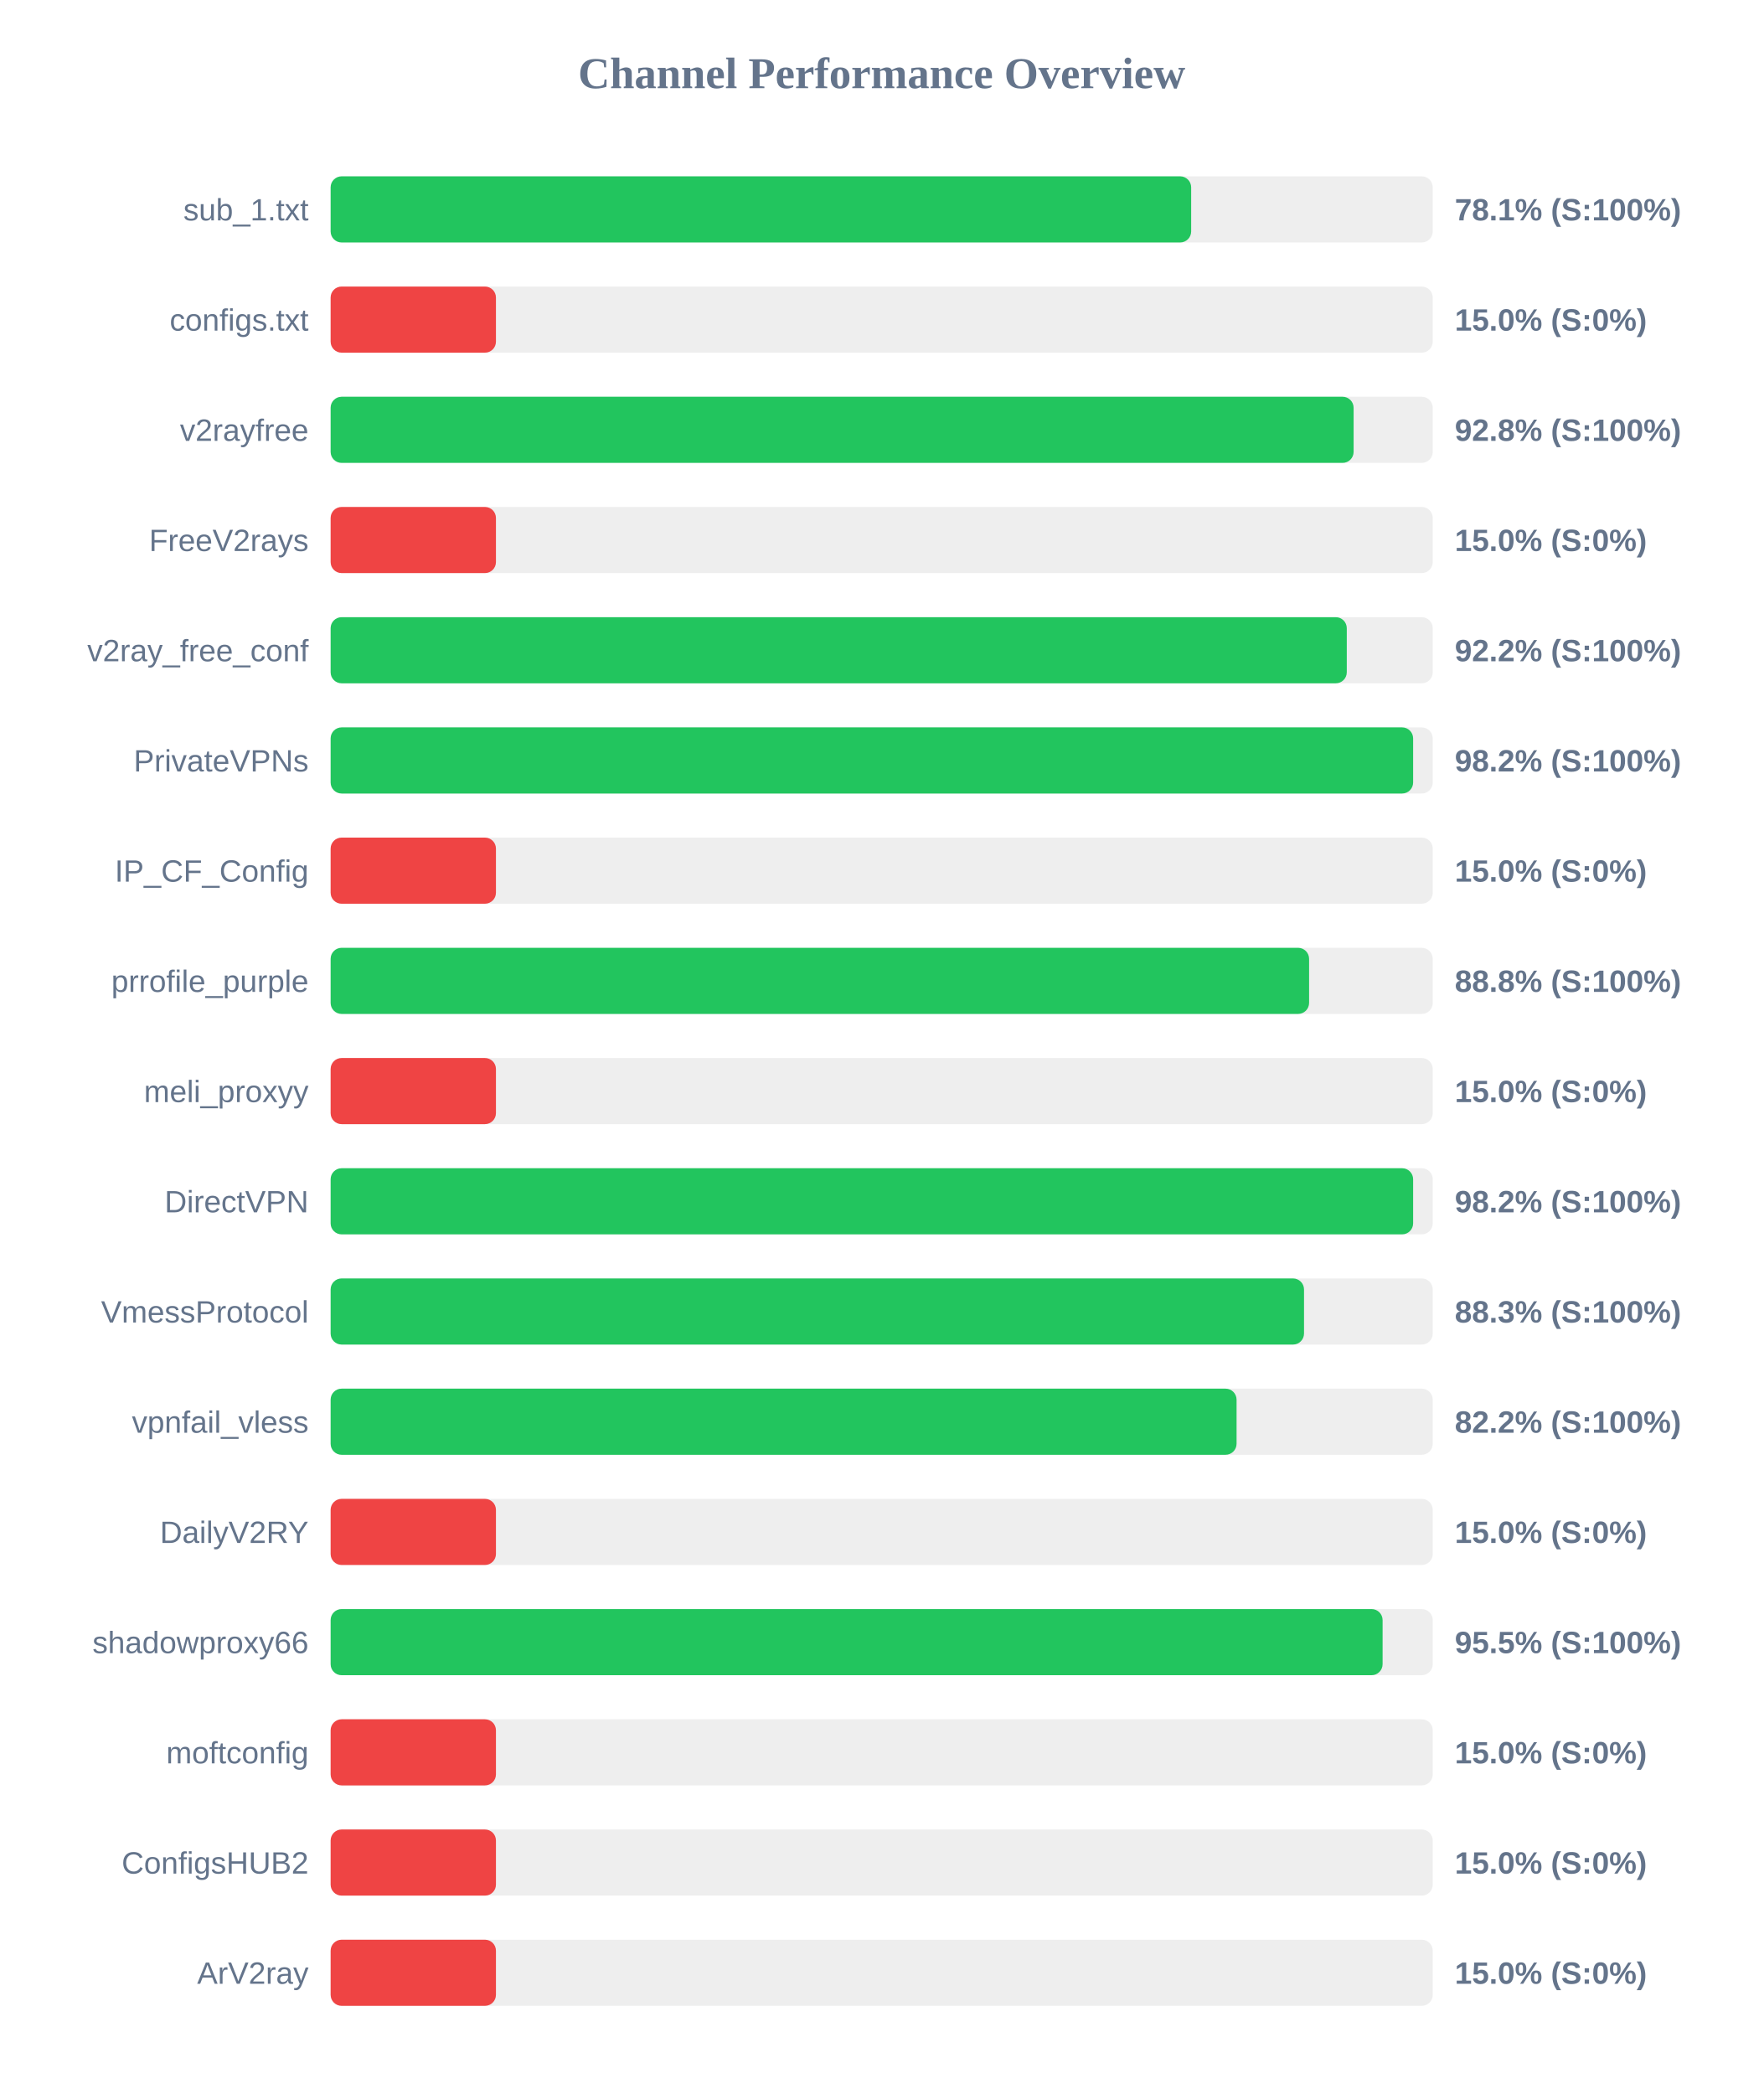
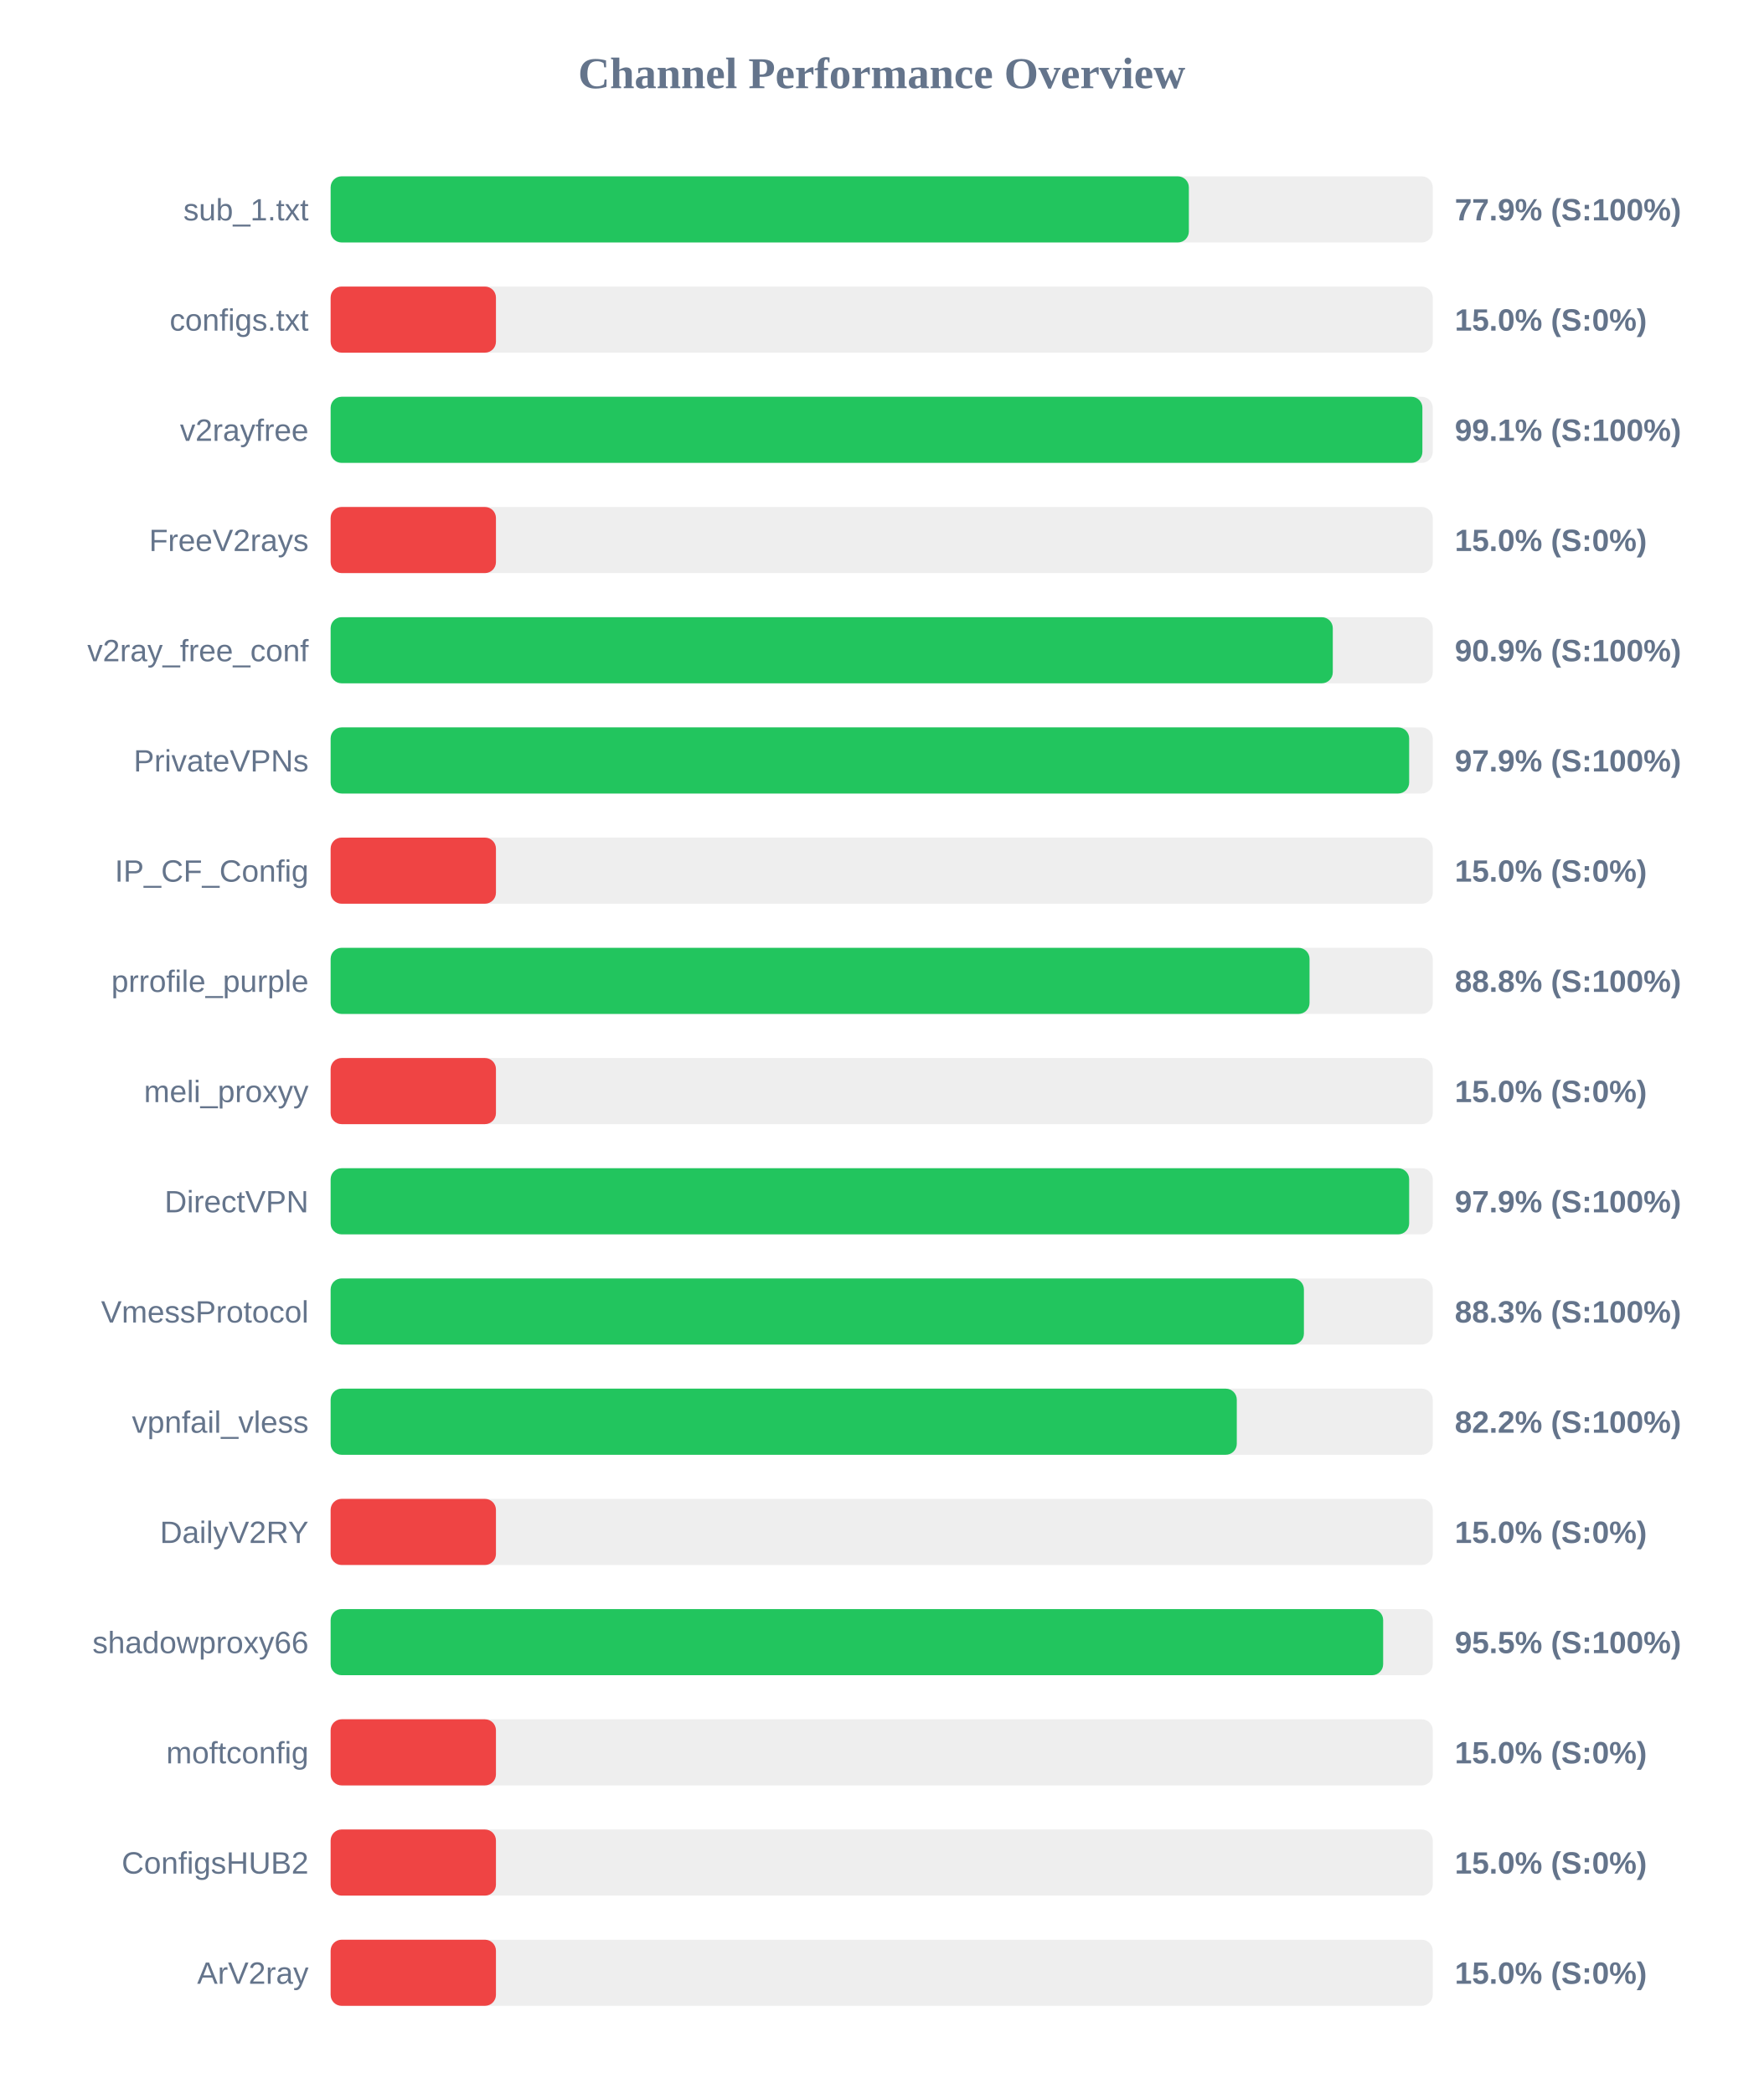
<svg xmlns="http://www.w3.org/2000/svg" width="800" height="950" version="1.1">
  <style>
        .row { font: 14px Arial; fill: #64748b; }
        .score { font: bold 14px Arial; fill: #64748b; }
    </style>
  <text x="400" y="40" text-anchor="middle" font-size="20px" font-weight="bold" fill="#64748b">Channel Performance Overview</text>
  <rect x="150" y="80" width="500" height="30" fill="#eee" rx="5" />
-   <rect x="150" y="80" width="390.4" height="30" fill="#22c55e" rx="5" />
+   <rect x="150" y="80" width="389.35" height="30" fill="#22c55e" rx="5" />
  <text x="140" y="100" text-anchor="end" class="row">sub_1.txt</text>
-   <text x="660" y="100" text-anchor="start" class="score">78.1% (S:100%)</text>
+   <text x="660" y="100" text-anchor="start" class="score">77.9% (S:100%)</text>
  <rect x="150" y="130" width="500" height="30" fill="#eee" rx="5" />
  <rect x="150" y="130" width="75.0" height="30" fill="#ef4444" rx="5" />
  <text x="140" y="150" text-anchor="end" class="row">configs.txt</text>
  <text x="660" y="150" text-anchor="start" class="score">15.0% (S:0%)</text>
  <rect x="150" y="180" width="500" height="30" fill="#eee" rx="5" />
-   <rect x="150" y="180" width="464.1" height="30" fill="#22c55e" rx="5" />
+   <rect x="150" y="180" width="495.3" height="30" fill="#22c55e" rx="5" />
  <text x="140" y="200" text-anchor="end" class="row">v2rayfree</text>
-   <text x="660" y="200" text-anchor="start" class="score">92.8% (S:100%)</text>
+   <text x="660" y="200" text-anchor="start" class="score">99.1% (S:100%)</text>
  <rect x="150" y="230" width="500" height="30" fill="#eee" rx="5" />
  <rect x="150" y="230" width="75.0" height="30" fill="#ef4444" rx="5" />
  <text x="140" y="250" text-anchor="end" class="row">FreeV2rays</text>
  <text x="660" y="250" text-anchor="start" class="score">15.0% (S:0%)</text>
  <rect x="150" y="280" width="500" height="30" fill="#eee" rx="5" />
-   <rect x="150" y="280" width="461.0" height="30" fill="#22c55e" rx="5" />
+   <rect x="150" y="280" width="454.65" height="30" fill="#22c55e" rx="5" />
  <text x="140" y="300" text-anchor="end" class="row">v2ray_free_conf</text>
-   <text x="660" y="300" text-anchor="start" class="score">92.2% (S:100%)</text>
+   <text x="660" y="300" text-anchor="start" class="score">90.9% (S:100%)</text>
  <rect x="150" y="330" width="500" height="30" fill="#eee" rx="5" />
-   <rect x="150" y="330" width="491.1" height="30" fill="#22c55e" rx="5" />
+   <rect x="150" y="330" width="489.3" height="30" fill="#22c55e" rx="5" />
  <text x="140" y="350" text-anchor="end" class="row">PrivateVPNs</text>
-   <text x="660" y="350" text-anchor="start" class="score">98.2% (S:100%)</text>
+   <text x="660" y="350" text-anchor="start" class="score">97.9% (S:100%)</text>
  <rect x="150" y="380" width="500" height="30" fill="#eee" rx="5" />
  <rect x="150" y="380" width="75.0" height="30" fill="#ef4444" rx="5" />
  <text x="140" y="400" text-anchor="end" class="row">IP_CF_Config</text>
  <text x="660" y="400" text-anchor="start" class="score">15.0% (S:0%)</text>
  <rect x="150" y="430" width="500" height="30" fill="#eee" rx="5" />
-   <rect x="150" y="430" width="443.9" height="30" fill="#22c55e" rx="5" />
+   <rect x="150" y="430" width="444.1" height="30" fill="#22c55e" rx="5" />
  <text x="140" y="450" text-anchor="end" class="row">prrofile_purple</text>
  <text x="660" y="450" text-anchor="start" class="score">88.8% (S:100%)</text>
  <rect x="150" y="480" width="500" height="30" fill="#eee" rx="5" />
  <rect x="150" y="480" width="75.0" height="30" fill="#ef4444" rx="5" />
  <text x="140" y="500" text-anchor="end" class="row">meli_proxyy</text>
  <text x="660" y="500" text-anchor="start" class="score">15.0% (S:0%)</text>
  <rect x="150" y="530" width="500" height="30" fill="#eee" rx="5" />
-   <rect x="150" y="530" width="491.1" height="30" fill="#22c55e" rx="5" />
+   <rect x="150" y="530" width="489.3" height="30" fill="#22c55e" rx="5" />
  <text x="140" y="550" text-anchor="end" class="row">DirectVPN</text>
-   <text x="660" y="550" text-anchor="start" class="score">98.2% (S:100%)</text>
+   <text x="660" y="550" text-anchor="start" class="score">97.9% (S:100%)</text>
  <rect x="150" y="580" width="500" height="30" fill="#eee" rx="5" />
-   <rect x="150" y="580" width="441.6" height="30" fill="#22c55e" rx="5" />
+   <rect x="150" y="580" width="441.55" height="30" fill="#22c55e" rx="5" />
  <text x="140" y="600" text-anchor="end" class="row">VmessProtocol</text>
  <text x="660" y="600" text-anchor="start" class="score">88.3% (S:100%)</text>
  <rect x="150" y="630" width="500" height="30" fill="#eee" rx="5" />
-   <rect x="150" y="630" width="411.0" height="30" fill="#22c55e" rx="5" />
+   <rect x="150" y="630" width="411.1" height="30" fill="#22c55e" rx="5" />
  <text x="140" y="650" text-anchor="end" class="row">vpnfail_vless</text>
  <text x="660" y="650" text-anchor="start" class="score">82.2% (S:100%)</text>
  <rect x="150" y="680" width="500" height="30" fill="#eee" rx="5" />
  <rect x="150" y="680" width="75.0" height="30" fill="#ef4444" rx="5" />
  <text x="140" y="700" text-anchor="end" class="row">DailyV2RY</text>
  <text x="660" y="700" text-anchor="start" class="score">15.0% (S:0%)</text>
  <rect x="150" y="730" width="500" height="30" fill="#eee" rx="5" />
-   <rect x="150" y="730" width="477.25" height="30" fill="#22c55e" rx="5" />
+   <rect x="150" y="730" width="477.5" height="30" fill="#22c55e" rx="5" />
  <text x="140" y="750" text-anchor="end" class="row">shadowproxy66</text>
  <text x="660" y="750" text-anchor="start" class="score">95.5% (S:100%)</text>
  <rect x="150" y="780" width="500" height="30" fill="#eee" rx="5" />
  <rect x="150" y="780" width="75.0" height="30" fill="#ef4444" rx="5" />
  <text x="140" y="800" text-anchor="end" class="row">moftconfig</text>
  <text x="660" y="800" text-anchor="start" class="score">15.0% (S:0%)</text>
  <rect x="150" y="830" width="500" height="30" fill="#eee" rx="5" />
  <rect x="150" y="830" width="75.0" height="30" fill="#ef4444" rx="5" />
  <text x="140" y="850" text-anchor="end" class="row">ConfigsHUB2</text>
  <text x="660" y="850" text-anchor="start" class="score">15.0% (S:0%)</text>
  <rect x="150" y="880" width="500" height="30" fill="#eee" rx="5" />
  <rect x="150" y="880" width="75.0" height="30" fill="#ef4444" rx="5" />
  <text x="140" y="900" text-anchor="end" class="row">ArV2ray</text>
  <text x="660" y="900" text-anchor="start" class="score">15.0% (S:0%)</text>
</svg>
